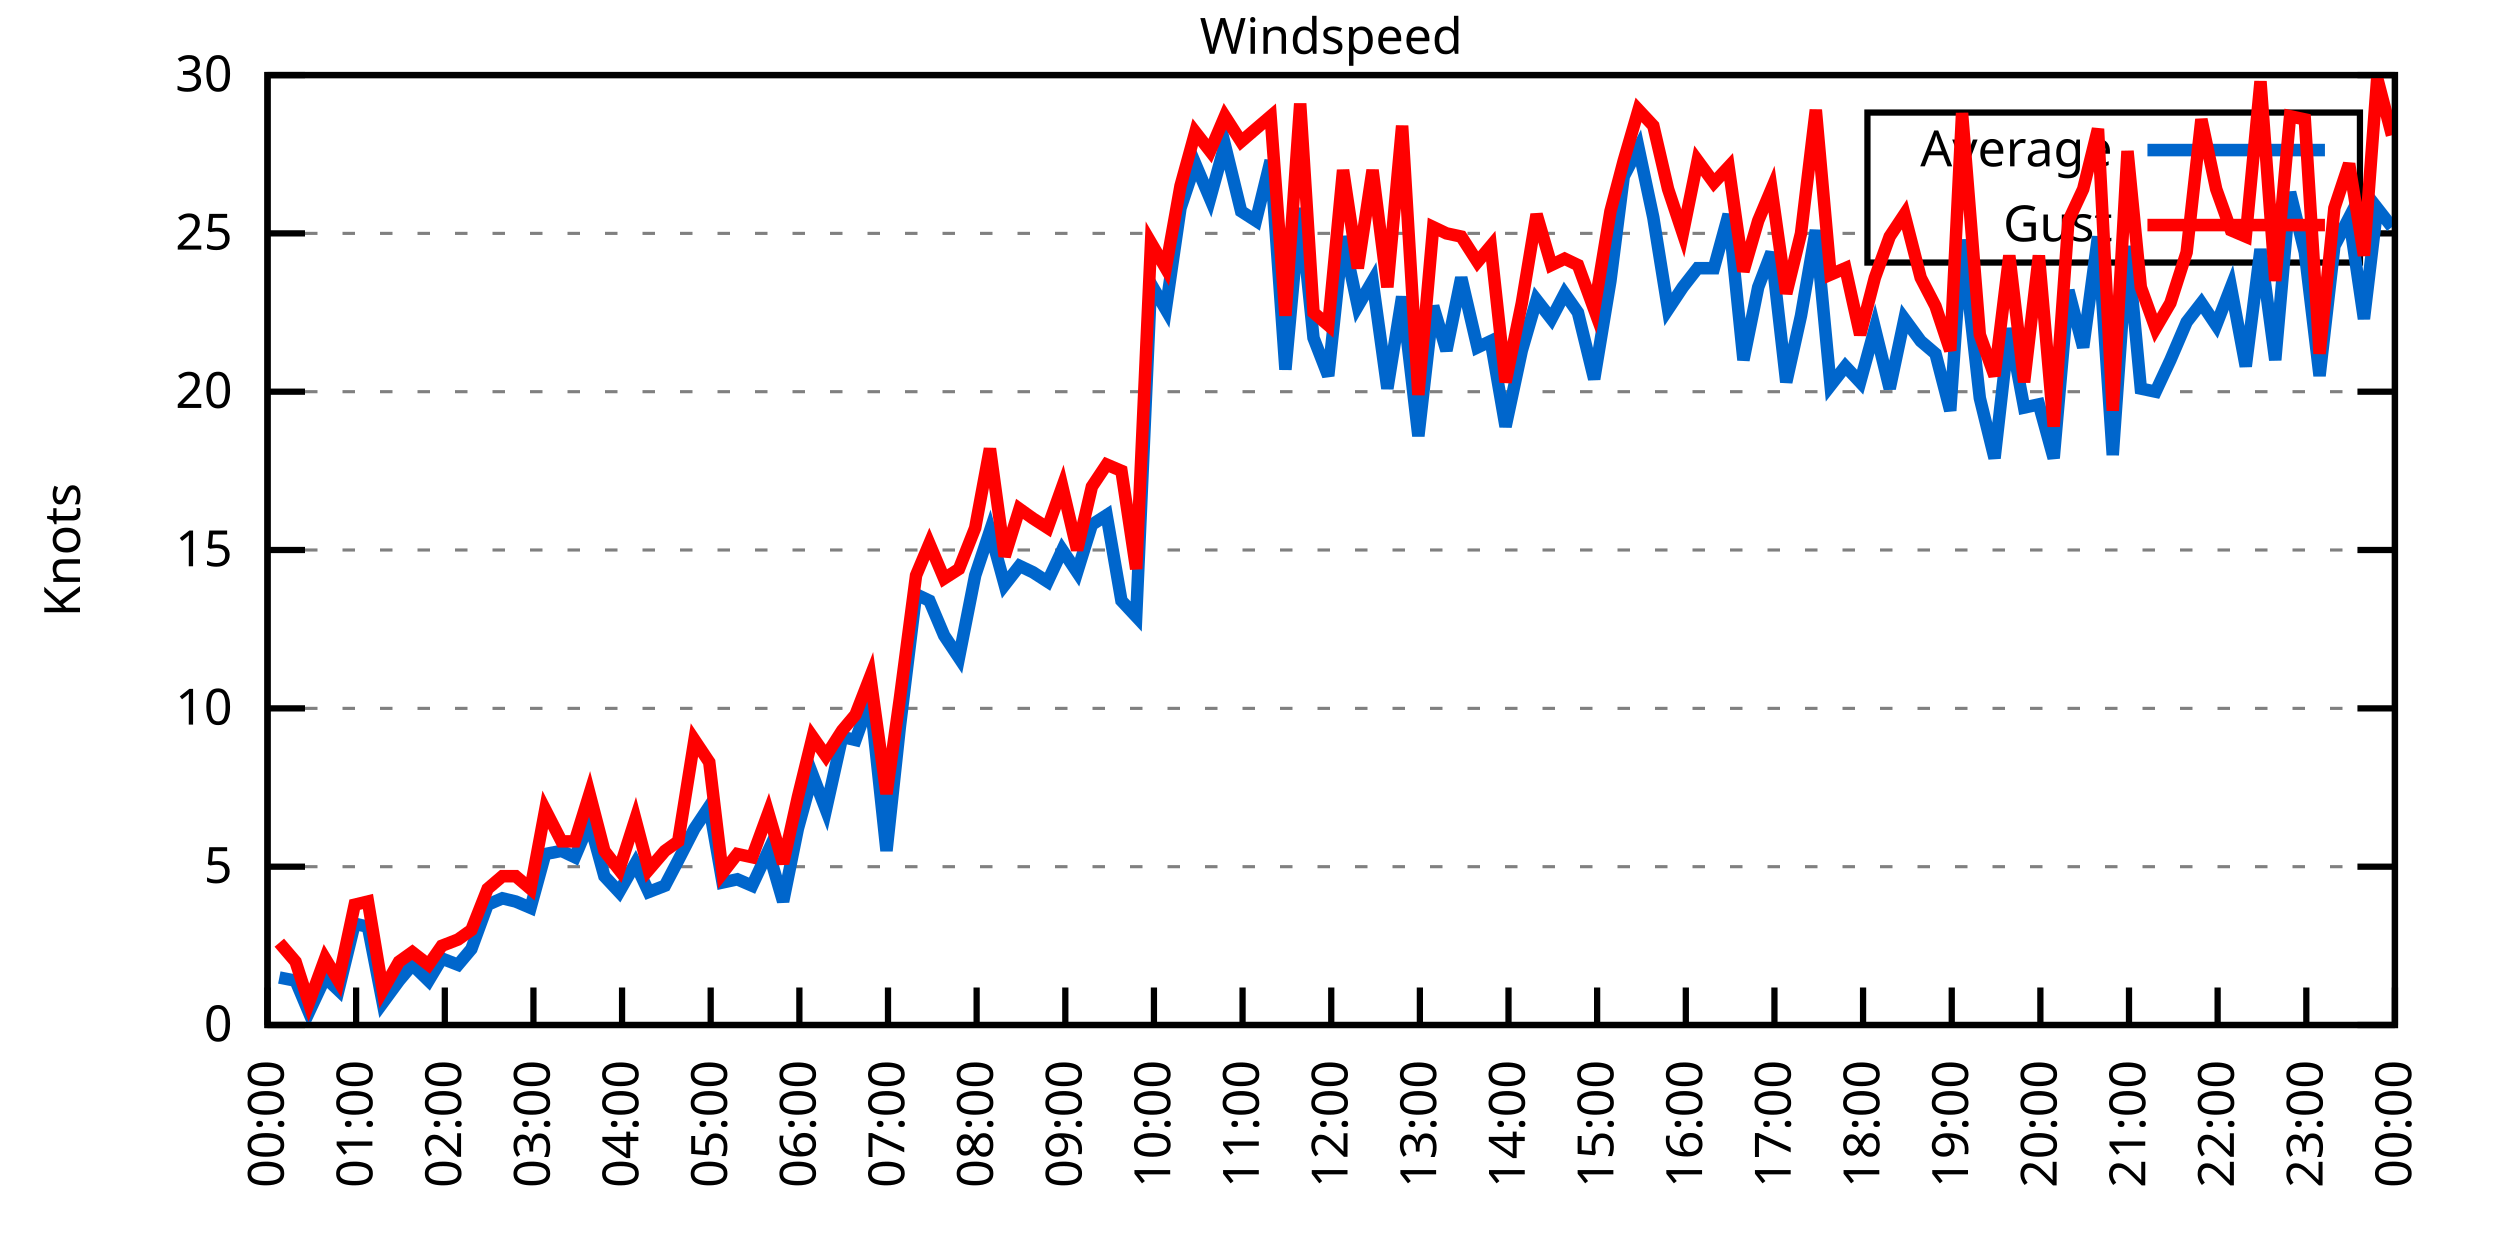
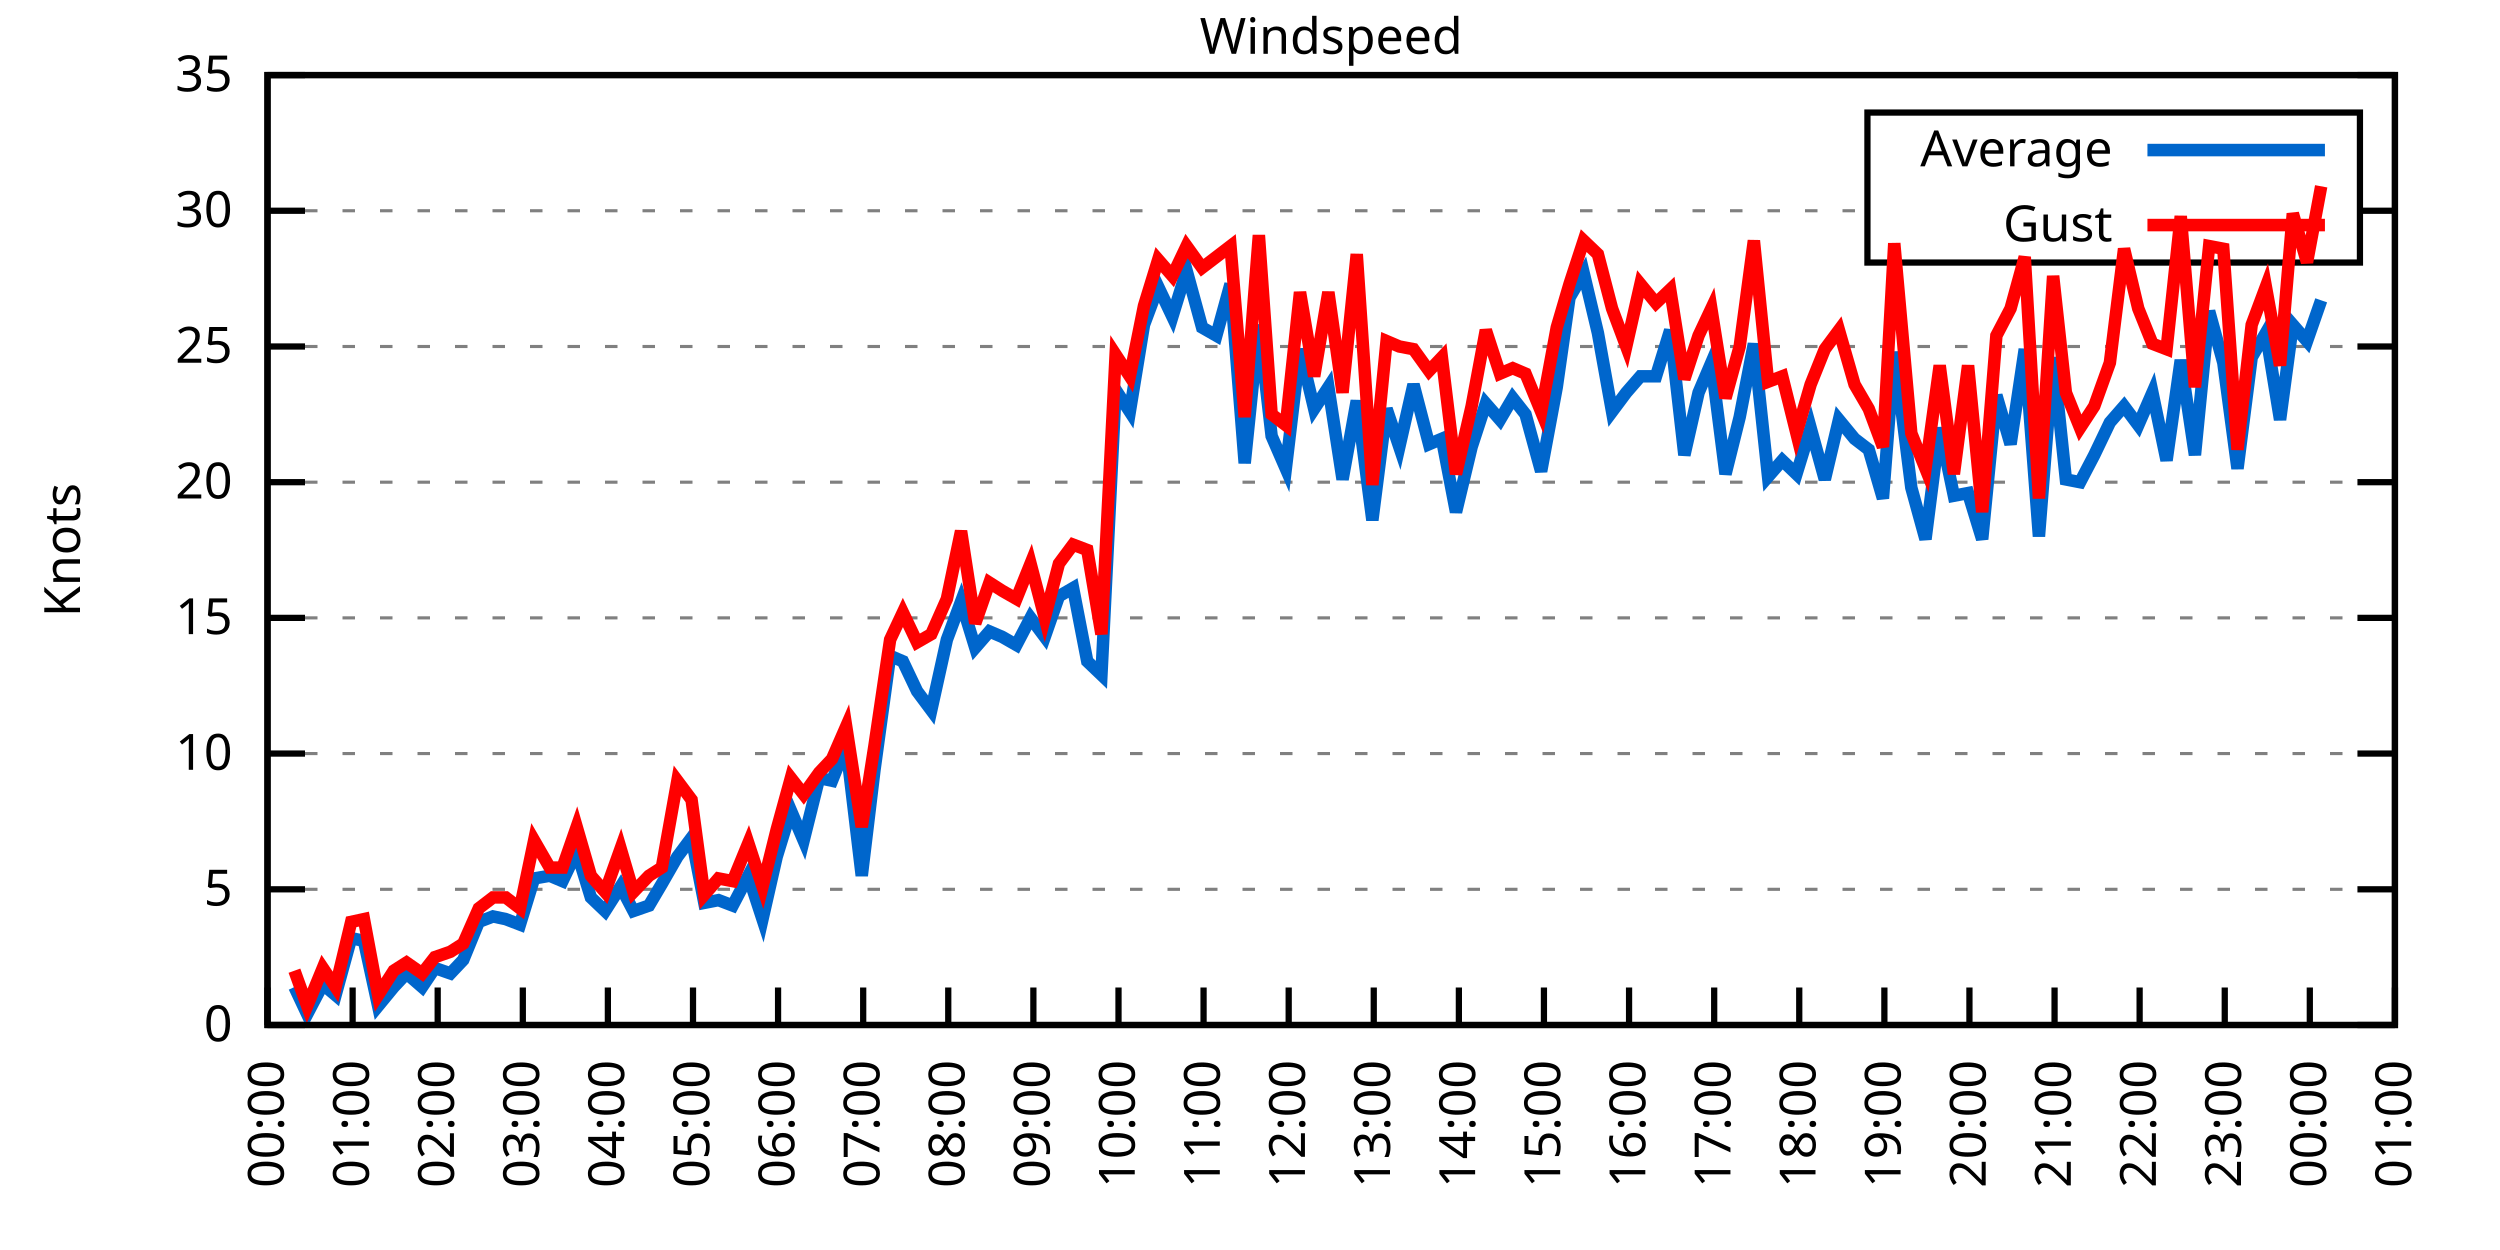
<svg xmlns="http://www.w3.org/2000/svg" xmlns:xlink="http://www.w3.org/1999/xlink" width="400" height="200" viewBox="0 0 400 200">
  <g id="gnuplot_canvas">
    <rect x="0" y="0" width="400" height="200" fill="none" />
    <defs>
      <circle id="gpDot" r="0.5" stroke-width="0.5" stroke="currentColor" />
      <path id="gpPt0" stroke-width="0.333" stroke="currentColor" d="M-1,0 h2 M0,-1 v2" />
      <path id="gpPt1" stroke-width="0.333" stroke="currentColor" d="M-1,-1 L1,1 M1,-1 L-1,1" />
      <path id="gpPt2" stroke-width="0.333" stroke="currentColor" d="M-1,0 L1,0 M0,-1 L0,1 M-1,-1 L1,1 M-1,1 L1,-1" />
      <rect id="gpPt3" stroke-width="0.333" stroke="currentColor" x="-1" y="-1" width="2" height="2" />
      <rect id="gpPt4" stroke-width="0.333" stroke="currentColor" fill="currentColor" x="-1" y="-1" width="2" height="2" />
      <circle id="gpPt5" stroke-width="0.333" stroke="currentColor" cx="0" cy="0" r="1" />
      <use xlink:href="#gpPt5" id="gpPt6" fill="currentColor" stroke="none" />
      <path id="gpPt7" stroke-width="0.333" stroke="currentColor" d="M0,-1.33 L-1.33,0.67 L1.33,0.67 z" />
      <use xlink:href="#gpPt7" id="gpPt8" fill="currentColor" stroke="none" />
      <use xlink:href="#gpPt7" id="gpPt9" stroke="currentColor" transform="rotate(180)" />
      <use xlink:href="#gpPt9" id="gpPt10" fill="currentColor" stroke="none" />
      <use xlink:href="#gpPt3" id="gpPt11" stroke="currentColor" transform="rotate(45)" />
      <use xlink:href="#gpPt11" id="gpPt12" fill="currentColor" stroke="none" />
      <path id="gpPt13" stroke-width="0.333" stroke="currentColor" d="M0,1.330 L1.265,0.411 L0.782,-1.067 L-0.782,-1.076 L-1.265,0.411 z" />
      <use xlink:href="#gpPt13" id="gpPt14" fill="currentColor" stroke="none" />
      <filter id="textbox" filterUnits="objectBoundingBox" x="0" y="0" height="1" width="1">
        <feFlood flood-color="white" flood-opacity="1" result="bgnd" />
        <feComposite in="SourceGraphic" in2="bgnd" operator="atop" />
      </filter>
      <filter id="greybox" filterUnits="objectBoundingBox" x="0" y="0" height="1" width="1">
        <feFlood flood-color="lightgrey" flood-opacity="1" result="grey" />
        <feComposite in="SourceGraphic" in2="grey" operator="atop" />
      </filter>
    </defs>
    <g fill="none" color="white" stroke="currentColor" stroke-width="1.00" stroke-linecap="butt" stroke-linejoin="miter">
</g>
    <g fill="none" color="black" stroke="currentColor" stroke-width="1.00" stroke-linecap="butt" stroke-linejoin="miter">
      <g stroke="none" shape-rendering="crispEdges">
        <polygon fill="rgb(255, 255, 255)" points="42.80,164.00 383.18,164.00 383.18,12.02 42.80,12.02 " />
      </g>
    </g>
    <g fill="none" color="black" stroke="currentColor" stroke-width="1.00" stroke-linecap="butt" stroke-linejoin="miter">
</g>
    <g fill="none" color="black" stroke="black" stroke-width="0.50" stroke-linecap="butt" stroke-linejoin="miter">
</g>
    <g fill="none" color="gray" stroke="currentColor" stroke-width="0.50" stroke-linecap="butt" stroke-linejoin="miter">
      <path stroke="gray" stroke-dasharray="2,4" class="gridline" d="M42.80,164.00 L383.19,164.00  " />
    </g>
    <g fill="none" color="gray" stroke="gray" stroke-width="1.00" stroke-linecap="butt" stroke-linejoin="miter">
</g>
    <g fill="none" color="black" stroke="currentColor" stroke-width="1.00" stroke-linecap="butt" stroke-linejoin="miter">
      <path stroke="black" d="M42.80,164.00 L48.80,164.00 M383.19,164.00 L377.19,164.00  " />
      <g transform="translate(37.20,166.60)" stroke="none" fill="black" font-family="Sans" font-size="8.00" text-anchor="end">
        <text>
          <tspan font-family="Sans"> 0</tspan>
        </text>
      </g>
    </g>
    <g fill="none" color="black" stroke="currentColor" stroke-width="1.00" stroke-linecap="butt" stroke-linejoin="miter">
</g>
    <g fill="none" color="black" stroke="black" stroke-width="0.50" stroke-linecap="butt" stroke-linejoin="miter">
</g>
    <g fill="none" color="gray" stroke="currentColor" stroke-width="0.50" stroke-linecap="butt" stroke-linejoin="miter">
-       <path stroke="gray" stroke-dasharray="2,4" class="gridline" d="M42.80,138.67 L383.19,138.67  " />
-     </g>
-     <g fill="none" color="gray" stroke="gray" stroke-width="1.00" stroke-linecap="butt" stroke-linejoin="miter">
- </g>
-     <g fill="none" color="black" stroke="currentColor" stroke-width="1.00" stroke-linecap="butt" stroke-linejoin="miter">
-       <path stroke="black" d="M42.80,138.67 L48.80,138.67 M383.19,138.67 L377.19,138.67  " />
-       <g transform="translate(37.20,141.27)" stroke="none" fill="black" font-family="Sans" font-size="8.00" text-anchor="end">
+       <path stroke="gray" stroke-dasharray="2,4" class="gridline" d="M42.80,142.29 L383.19,142.29  " />
+     </g>
+     <g fill="none" color="gray" stroke="gray" stroke-width="1.00" stroke-linecap="butt" stroke-linejoin="miter">
+ </g>
+     <g fill="none" color="black" stroke="currentColor" stroke-width="1.00" stroke-linecap="butt" stroke-linejoin="miter">
+       <path stroke="black" d="M42.80,142.29 L48.80,142.29 M383.19,142.29 L377.19,142.29  " />
+       <g transform="translate(37.20,144.89)" stroke="none" fill="black" font-family="Sans" font-size="8.00" text-anchor="end">
        <text>
          <tspan font-family="Sans"> 5</tspan>
        </text>
      </g>
    </g>
    <g fill="none" color="black" stroke="currentColor" stroke-width="1.00" stroke-linecap="butt" stroke-linejoin="miter">
</g>
    <g fill="none" color="black" stroke="black" stroke-width="0.50" stroke-linecap="butt" stroke-linejoin="miter">
</g>
    <g fill="none" color="gray" stroke="currentColor" stroke-width="0.50" stroke-linecap="butt" stroke-linejoin="miter">
-       <path stroke="gray" stroke-dasharray="2,4" class="gridline" d="M42.80,113.34 L383.19,113.34  " />
-     </g>
-     <g fill="none" color="gray" stroke="gray" stroke-width="1.00" stroke-linecap="butt" stroke-linejoin="miter">
- </g>
-     <g fill="none" color="black" stroke="currentColor" stroke-width="1.00" stroke-linecap="butt" stroke-linejoin="miter">
-       <path stroke="black" d="M42.80,113.34 L48.80,113.34 M383.19,113.34 L377.19,113.34  " />
-       <g transform="translate(37.20,115.94)" stroke="none" fill="black" font-family="Sans" font-size="8.00" text-anchor="end">
+       <path stroke="gray" stroke-dasharray="2,4" class="gridline" d="M42.80,120.57 L383.19,120.57  " />
+     </g>
+     <g fill="none" color="gray" stroke="gray" stroke-width="1.00" stroke-linecap="butt" stroke-linejoin="miter">
+ </g>
+     <g fill="none" color="black" stroke="currentColor" stroke-width="1.00" stroke-linecap="butt" stroke-linejoin="miter">
+       <path stroke="black" d="M42.80,120.57 L48.80,120.57 M383.19,120.57 L377.19,120.57  " />
+       <g transform="translate(37.20,123.17)" stroke="none" fill="black" font-family="Sans" font-size="8.00" text-anchor="end">
        <text>
          <tspan font-family="Sans"> 10</tspan>
        </text>
      </g>
    </g>
    <g fill="none" color="black" stroke="currentColor" stroke-width="1.00" stroke-linecap="butt" stroke-linejoin="miter">
</g>
    <g fill="none" color="black" stroke="black" stroke-width="0.50" stroke-linecap="butt" stroke-linejoin="miter">
</g>
    <g fill="none" color="gray" stroke="currentColor" stroke-width="0.50" stroke-linecap="butt" stroke-linejoin="miter">
-       <path stroke="gray" stroke-dasharray="2,4" class="gridline" d="M42.80,88.00 L383.19,88.00  " />
-     </g>
-     <g fill="none" color="gray" stroke="gray" stroke-width="1.00" stroke-linecap="butt" stroke-linejoin="miter">
- </g>
-     <g fill="none" color="black" stroke="currentColor" stroke-width="1.00" stroke-linecap="butt" stroke-linejoin="miter">
-       <path stroke="black" d="M42.80,88.00 L48.80,88.00 M383.19,88.00 L377.19,88.00  " />
-       <g transform="translate(37.20,90.60)" stroke="none" fill="black" font-family="Sans" font-size="8.00" text-anchor="end">
+       <path stroke="gray" stroke-dasharray="2,4" class="gridline" d="M42.80,98.86 L383.19,98.86  " />
+     </g>
+     <g fill="none" color="gray" stroke="gray" stroke-width="1.00" stroke-linecap="butt" stroke-linejoin="miter">
+ </g>
+     <g fill="none" color="black" stroke="currentColor" stroke-width="1.00" stroke-linecap="butt" stroke-linejoin="miter">
+       <path stroke="black" d="M42.80,98.86 L48.80,98.86 M383.19,98.86 L377.19,98.86  " />
+       <g transform="translate(37.20,101.46)" stroke="none" fill="black" font-family="Sans" font-size="8.00" text-anchor="end">
        <text>
          <tspan font-family="Sans"> 15</tspan>
        </text>
      </g>
    </g>
    <g fill="none" color="black" stroke="currentColor" stroke-width="1.00" stroke-linecap="butt" stroke-linejoin="miter">
</g>
    <g fill="none" color="black" stroke="black" stroke-width="0.50" stroke-linecap="butt" stroke-linejoin="miter">
</g>
    <g fill="none" color="gray" stroke="currentColor" stroke-width="0.50" stroke-linecap="butt" stroke-linejoin="miter">
-       <path stroke="gray" stroke-dasharray="2,4" class="gridline" d="M42.80,62.67 L383.19,62.67  " />
-     </g>
-     <g fill="none" color="gray" stroke="gray" stroke-width="1.00" stroke-linecap="butt" stroke-linejoin="miter">
- </g>
-     <g fill="none" color="black" stroke="currentColor" stroke-width="1.00" stroke-linecap="butt" stroke-linejoin="miter">
-       <path stroke="black" d="M42.80,62.67 L48.80,62.67 M383.19,62.67 L377.19,62.67  " />
-       <g transform="translate(37.20,65.27)" stroke="none" fill="black" font-family="Sans" font-size="8.00" text-anchor="end">
+       <path stroke="gray" stroke-dasharray="2,4" class="gridline" d="M42.80,77.15 L383.19,77.15  " />
+     </g>
+     <g fill="none" color="gray" stroke="gray" stroke-width="1.00" stroke-linecap="butt" stroke-linejoin="miter">
+ </g>
+     <g fill="none" color="black" stroke="currentColor" stroke-width="1.00" stroke-linecap="butt" stroke-linejoin="miter">
+       <path stroke="black" d="M42.80,77.15 L48.80,77.15 M383.19,77.15 L377.19,77.15  " />
+       <g transform="translate(37.20,79.75)" stroke="none" fill="black" font-family="Sans" font-size="8.00" text-anchor="end">
        <text>
          <tspan font-family="Sans"> 20</tspan>
        </text>
      </g>
    </g>
    <g fill="none" color="black" stroke="currentColor" stroke-width="1.00" stroke-linecap="butt" stroke-linejoin="miter">
</g>
    <g fill="none" color="black" stroke="black" stroke-width="0.50" stroke-linecap="butt" stroke-linejoin="miter">
</g>
    <g fill="none" color="gray" stroke="currentColor" stroke-width="0.50" stroke-linecap="butt" stroke-linejoin="miter">
-       <path stroke="gray" stroke-dasharray="2,4" class="gridline" d="M42.80,37.34 L298.79,37.34 M377.59,37.34 L383.19,37.34  " />
-     </g>
-     <g fill="none" color="gray" stroke="gray" stroke-width="1.00" stroke-linecap="butt" stroke-linejoin="miter">
- </g>
-     <g fill="none" color="black" stroke="currentColor" stroke-width="1.00" stroke-linecap="butt" stroke-linejoin="miter">
-       <path stroke="black" d="M42.80,37.34 L48.80,37.34 M383.19,37.34 L377.19,37.34  " />
-       <g transform="translate(37.20,39.94)" stroke="none" fill="black" font-family="Sans" font-size="8.00" text-anchor="end">
+       <path stroke="gray" stroke-dasharray="2,4" class="gridline" d="M42.80,55.44 L383.19,55.44  " />
+     </g>
+     <g fill="none" color="gray" stroke="gray" stroke-width="1.00" stroke-linecap="butt" stroke-linejoin="miter">
+ </g>
+     <g fill="none" color="black" stroke="currentColor" stroke-width="1.00" stroke-linecap="butt" stroke-linejoin="miter">
+       <path stroke="black" d="M42.80,55.44 L48.80,55.44 M383.19,55.44 L377.19,55.44  " />
+       <g transform="translate(37.20,58.04)" stroke="none" fill="black" font-family="Sans" font-size="8.00" text-anchor="end">
        <text>
          <tspan font-family="Sans"> 25</tspan>
+         </text>
+       </g>
+     </g>
+     <g fill="none" color="black" stroke="currentColor" stroke-width="1.00" stroke-linecap="butt" stroke-linejoin="miter">
+ </g>
+     <g fill="none" color="black" stroke="black" stroke-width="0.50" stroke-linecap="butt" stroke-linejoin="miter">
+ </g>
+     <g fill="none" color="gray" stroke="currentColor" stroke-width="0.50" stroke-linecap="butt" stroke-linejoin="miter">
+       <path stroke="gray" stroke-dasharray="2,4" class="gridline" d="M42.80,33.72 L298.79,33.72 M377.59,33.72 L383.19,33.72  " />
+     </g>
+     <g fill="none" color="gray" stroke="gray" stroke-width="1.00" stroke-linecap="butt" stroke-linejoin="miter">
+ </g>
+     <g fill="none" color="black" stroke="currentColor" stroke-width="1.00" stroke-linecap="butt" stroke-linejoin="miter">
+       <path stroke="black" d="M42.80,33.72 L48.80,33.72 M383.19,33.72 L377.19,33.72  " />
+       <g transform="translate(37.20,36.32)" stroke="none" fill="black" font-family="Sans" font-size="8.00" text-anchor="end">
+         <text>
+           <tspan font-family="Sans"> 30</tspan>
        </text>
      </g>
    </g>
    <g fill="none" color="black" stroke="currentColor" stroke-width="1.00" stroke-linecap="butt" stroke-linejoin="miter">
</g>
    <g fill="none" color="black" stroke="black" stroke-width="0.50" stroke-linecap="butt" stroke-linejoin="miter">
</g>
    <g fill="none" color="gray" stroke="currentColor" stroke-width="0.50" stroke-linecap="butt" stroke-linejoin="miter">
      <path stroke="gray" stroke-dasharray="2,4" class="gridline" d="M42.80,12.01 L383.19,12.01  " />
    </g>
    <g fill="none" color="gray" stroke="gray" stroke-width="1.00" stroke-linecap="butt" stroke-linejoin="miter">
</g>
    <g fill="none" color="black" stroke="currentColor" stroke-width="1.00" stroke-linecap="butt" stroke-linejoin="miter">
      <path stroke="black" d="M42.80,12.01 L48.80,12.01 M383.19,12.01 L377.19,12.01  " />
      <g transform="translate(37.20,14.61)" stroke="none" fill="black" font-family="Sans" font-size="8.00" text-anchor="end">
        <text>
-           <tspan font-family="Sans"> 30</tspan>
+           <tspan font-family="Sans"> 35</tspan>
        </text>
      </g>
    </g>
    <g fill="none" color="black" stroke="currentColor" stroke-width="1.00" stroke-linecap="butt" stroke-linejoin="miter">
      <path stroke="black" d="M42.80,164.00 L42.80,158.00  " />
      <g transform="translate(45.40,169.60) rotate(270.00)" stroke="none" fill="black" font-family="Sans" font-size="8.00" text-anchor="end">
        <text>
          <tspan font-family="Sans">00:00</tspan>
        </text>
      </g>
    </g>
    <g fill="none" color="black" stroke="currentColor" stroke-width="1.00" stroke-linecap="butt" stroke-linejoin="miter">
-       <path stroke="black" d="M56.98,164.00 L56.98,158.00  " />
-       <g transform="translate(59.58,169.60) rotate(270.00)" stroke="none" fill="black" font-family="Sans" font-size="8.00" text-anchor="end">
+       <path stroke="black" d="M56.42,164.00 L56.42,158.00  " />
+       <g transform="translate(59.02,169.60) rotate(270.00)" stroke="none" fill="black" font-family="Sans" font-size="8.00" text-anchor="end">
        <text>
          <tspan font-family="Sans">01:00</tspan>
        </text>
      </g>
    </g>
    <g fill="none" color="black" stroke="currentColor" stroke-width="1.00" stroke-linecap="butt" stroke-linejoin="miter">
-       <path stroke="black" d="M71.17,164.00 L71.17,158.00  " />
-       <g transform="translate(73.77,169.60) rotate(270.00)" stroke="none" fill="black" font-family="Sans" font-size="8.00" text-anchor="end">
+       <path stroke="black" d="M70.03,164.00 L70.03,158.00  " />
+       <g transform="translate(72.63,169.60) rotate(270.00)" stroke="none" fill="black" font-family="Sans" font-size="8.00" text-anchor="end">
        <text>
          <tspan font-family="Sans">02:00</tspan>
        </text>
      </g>
    </g>
    <g fill="none" color="black" stroke="currentColor" stroke-width="1.00" stroke-linecap="butt" stroke-linejoin="miter">
-       <path stroke="black" d="M85.35,164.00 L85.35,158.00  " />
-       <g transform="translate(87.95,169.60) rotate(270.00)" stroke="none" fill="black" font-family="Sans" font-size="8.00" text-anchor="end">
+       <path stroke="black" d="M83.65,164.00 L83.65,158.00  " />
+       <g transform="translate(86.25,169.60) rotate(270.00)" stroke="none" fill="black" font-family="Sans" font-size="8.00" text-anchor="end">
        <text>
          <tspan font-family="Sans">03:00</tspan>
        </text>
      </g>
    </g>
    <g fill="none" color="black" stroke="currentColor" stroke-width="1.00" stroke-linecap="butt" stroke-linejoin="miter">
-       <path stroke="black" d="M99.53,164.00 L99.53,158.00  " />
-       <g transform="translate(102.13,169.60) rotate(270.00)" stroke="none" fill="black" font-family="Sans" font-size="8.00" text-anchor="end">
+       <path stroke="black" d="M97.26,164.00 L97.26,158.00  " />
+       <g transform="translate(99.86,169.60) rotate(270.00)" stroke="none" fill="black" font-family="Sans" font-size="8.00" text-anchor="end">
        <text>
          <tspan font-family="Sans">04:00</tspan>
        </text>
      </g>
    </g>
    <g fill="none" color="black" stroke="currentColor" stroke-width="1.00" stroke-linecap="butt" stroke-linejoin="miter">
-       <path stroke="black" d="M113.71,164.00 L113.71,158.00  " />
-       <g transform="translate(116.31,169.60) rotate(270.00)" stroke="none" fill="black" font-family="Sans" font-size="8.00" text-anchor="end">
+       <path stroke="black" d="M110.88,164.00 L110.88,158.00  " />
+       <g transform="translate(113.48,169.60) rotate(270.00)" stroke="none" fill="black" font-family="Sans" font-size="8.00" text-anchor="end">
        <text>
          <tspan font-family="Sans">05:00</tspan>
        </text>
      </g>
    </g>
    <g fill="none" color="black" stroke="currentColor" stroke-width="1.00" stroke-linecap="butt" stroke-linejoin="miter">
-       <path stroke="black" d="M127.90,164.00 L127.90,158.00  " />
-       <g transform="translate(130.50,169.60) rotate(270.00)" stroke="none" fill="black" font-family="Sans" font-size="8.00" text-anchor="end">
+       <path stroke="black" d="M124.49,164.00 L124.49,158.00  " />
+       <g transform="translate(127.09,169.60) rotate(270.00)" stroke="none" fill="black" font-family="Sans" font-size="8.00" text-anchor="end">
        <text>
          <tspan font-family="Sans">06:00</tspan>
        </text>
      </g>
    </g>
    <g fill="none" color="black" stroke="currentColor" stroke-width="1.00" stroke-linecap="butt" stroke-linejoin="miter">
-       <path stroke="black" d="M142.08,164.00 L142.08,158.00  " />
-       <g transform="translate(144.68,169.60) rotate(270.00)" stroke="none" fill="black" font-family="Sans" font-size="8.00" text-anchor="end">
+       <path stroke="black" d="M138.11,164.00 L138.11,158.00  " />
+       <g transform="translate(140.71,169.60) rotate(270.00)" stroke="none" fill="black" font-family="Sans" font-size="8.00" text-anchor="end">
        <text>
          <tspan font-family="Sans">07:00</tspan>
        </text>
      </g>
    </g>
    <g fill="none" color="black" stroke="currentColor" stroke-width="1.00" stroke-linecap="butt" stroke-linejoin="miter">
-       <path stroke="black" d="M156.26,164.00 L156.26,158.00  " />
-       <g transform="translate(158.86,169.60) rotate(270.00)" stroke="none" fill="black" font-family="Sans" font-size="8.00" text-anchor="end">
+       <path stroke="black" d="M151.72,164.00 L151.72,158.00  " />
+       <g transform="translate(154.32,169.60) rotate(270.00)" stroke="none" fill="black" font-family="Sans" font-size="8.00" text-anchor="end">
        <text>
          <tspan font-family="Sans">08:00</tspan>
        </text>
      </g>
    </g>
    <g fill="none" color="black" stroke="currentColor" stroke-width="1.00" stroke-linecap="butt" stroke-linejoin="miter">
-       <path stroke="black" d="M170.45,164.00 L170.45,158.00  " />
-       <g transform="translate(173.05,169.60) rotate(270.00)" stroke="none" fill="black" font-family="Sans" font-size="8.00" text-anchor="end">
+       <path stroke="black" d="M165.34,164.00 L165.34,158.00  " />
+       <g transform="translate(167.94,169.60) rotate(270.00)" stroke="none" fill="black" font-family="Sans" font-size="8.00" text-anchor="end">
        <text>
          <tspan font-family="Sans">09:00</tspan>
        </text>
      </g>
    </g>
    <g fill="none" color="black" stroke="currentColor" stroke-width="1.00" stroke-linecap="butt" stroke-linejoin="miter">
-       <path stroke="black" d="M184.63,164.00 L184.63,158.00  " />
-       <g transform="translate(187.23,169.60) rotate(270.00)" stroke="none" fill="black" font-family="Sans" font-size="8.00" text-anchor="end">
+       <path stroke="black" d="M178.96,164.00 L178.96,158.00  " />
+       <g transform="translate(181.56,169.60) rotate(270.00)" stroke="none" fill="black" font-family="Sans" font-size="8.00" text-anchor="end">
        <text>
          <tspan font-family="Sans">10:00</tspan>
        </text>
      </g>
    </g>
    <g fill="none" color="black" stroke="currentColor" stroke-width="1.00" stroke-linecap="butt" stroke-linejoin="miter">
-       <path stroke="black" d="M198.81,164.00 L198.81,158.00  " />
-       <g transform="translate(201.41,169.60) rotate(270.00)" stroke="none" fill="black" font-family="Sans" font-size="8.00" text-anchor="end">
+       <path stroke="black" d="M192.57,164.00 L192.57,158.00  " />
+       <g transform="translate(195.17,169.60) rotate(270.00)" stroke="none" fill="black" font-family="Sans" font-size="8.00" text-anchor="end">
        <text>
          <tspan font-family="Sans">11:00</tspan>
        </text>
      </g>
    </g>
    <g fill="none" color="black" stroke="currentColor" stroke-width="1.00" stroke-linecap="butt" stroke-linejoin="miter">
-       <path stroke="black" d="M213.00,164.00 L213.00,158.00  " />
-       <g transform="translate(215.60,169.60) rotate(270.00)" stroke="none" fill="black" font-family="Sans" font-size="8.00" text-anchor="end">
+       <path stroke="black" d="M206.19,164.00 L206.19,158.00  " />
+       <g transform="translate(208.79,169.60) rotate(270.00)" stroke="none" fill="black" font-family="Sans" font-size="8.00" text-anchor="end">
        <text>
          <tspan font-family="Sans">12:00</tspan>
        </text>
      </g>
    </g>
    <g fill="none" color="black" stroke="currentColor" stroke-width="1.00" stroke-linecap="butt" stroke-linejoin="miter">
-       <path stroke="black" d="M227.18,164.00 L227.18,158.00  " />
-       <g transform="translate(229.78,169.60) rotate(270.00)" stroke="none" fill="black" font-family="Sans" font-size="8.00" text-anchor="end">
+       <path stroke="black" d="M219.80,164.00 L219.80,158.00  " />
+       <g transform="translate(222.40,169.60) rotate(270.00)" stroke="none" fill="black" font-family="Sans" font-size="8.00" text-anchor="end">
        <text>
          <tspan font-family="Sans">13:00</tspan>
        </text>
      </g>
    </g>
    <g fill="none" color="black" stroke="currentColor" stroke-width="1.00" stroke-linecap="butt" stroke-linejoin="miter">
-       <path stroke="black" d="M241.36,164.00 L241.36,158.00  " />
-       <g transform="translate(243.96,169.60) rotate(270.00)" stroke="none" fill="black" font-family="Sans" font-size="8.00" text-anchor="end">
+       <path stroke="black" d="M233.42,164.00 L233.42,158.00  " />
+       <g transform="translate(236.02,169.60) rotate(270.00)" stroke="none" fill="black" font-family="Sans" font-size="8.00" text-anchor="end">
        <text>
          <tspan font-family="Sans">14:00</tspan>
        </text>
      </g>
    </g>
    <g fill="none" color="black" stroke="currentColor" stroke-width="1.00" stroke-linecap="butt" stroke-linejoin="miter">
-       <path stroke="black" d="M255.54,164.00 L255.54,158.00  " />
-       <g transform="translate(258.14,169.60) rotate(270.00)" stroke="none" fill="black" font-family="Sans" font-size="8.00" text-anchor="end">
+       <path stroke="black" d="M247.03,164.00 L247.03,158.00  " />
+       <g transform="translate(249.63,169.60) rotate(270.00)" stroke="none" fill="black" font-family="Sans" font-size="8.00" text-anchor="end">
        <text>
          <tspan font-family="Sans">15:00</tspan>
        </text>
      </g>
    </g>
    <g fill="none" color="black" stroke="currentColor" stroke-width="1.00" stroke-linecap="butt" stroke-linejoin="miter">
-       <path stroke="black" d="M269.73,164.00 L269.73,158.00  " />
-       <g transform="translate(272.33,169.60) rotate(270.00)" stroke="none" fill="black" font-family="Sans" font-size="8.00" text-anchor="end">
+       <path stroke="black" d="M260.65,164.00 L260.65,158.00  " />
+       <g transform="translate(263.25,169.60) rotate(270.00)" stroke="none" fill="black" font-family="Sans" font-size="8.00" text-anchor="end">
        <text>
          <tspan font-family="Sans">16:00</tspan>
        </text>
      </g>
    </g>
    <g fill="none" color="black" stroke="currentColor" stroke-width="1.00" stroke-linecap="butt" stroke-linejoin="miter">
-       <path stroke="black" d="M283.91,164.00 L283.91,158.00  " />
-       <g transform="translate(286.51,169.60) rotate(270.00)" stroke="none" fill="black" font-family="Sans" font-size="8.00" text-anchor="end">
+       <path stroke="black" d="M274.27,164.00 L274.27,158.00  " />
+       <g transform="translate(276.87,169.60) rotate(270.00)" stroke="none" fill="black" font-family="Sans" font-size="8.00" text-anchor="end">
        <text>
          <tspan font-family="Sans">17:00</tspan>
        </text>
      </g>
    </g>
    <g fill="none" color="black" stroke="currentColor" stroke-width="1.00" stroke-linecap="butt" stroke-linejoin="miter">
-       <path stroke="black" d="M298.09,164.00 L298.09,158.00  " />
-       <g transform="translate(300.69,169.60) rotate(270.00)" stroke="none" fill="black" font-family="Sans" font-size="8.00" text-anchor="end">
+       <path stroke="black" d="M287.88,164.00 L287.88,158.00  " />
+       <g transform="translate(290.48,169.60) rotate(270.00)" stroke="none" fill="black" font-family="Sans" font-size="8.00" text-anchor="end">
        <text>
          <tspan font-family="Sans">18:00</tspan>
        </text>
      </g>
    </g>
    <g fill="none" color="black" stroke="currentColor" stroke-width="1.00" stroke-linecap="butt" stroke-linejoin="miter">
-       <path stroke="black" d="M312.28,164.00 L312.28,158.00  " />
-       <g transform="translate(314.88,169.60) rotate(270.00)" stroke="none" fill="black" font-family="Sans" font-size="8.00" text-anchor="end">
+       <path stroke="black" d="M301.50,164.00 L301.50,158.00  " />
+       <g transform="translate(304.10,169.60) rotate(270.00)" stroke="none" fill="black" font-family="Sans" font-size="8.00" text-anchor="end">
        <text>
          <tspan font-family="Sans">19:00</tspan>
        </text>
      </g>
    </g>
    <g fill="none" color="black" stroke="currentColor" stroke-width="1.00" stroke-linecap="butt" stroke-linejoin="miter">
-       <path stroke="black" d="M326.46,164.00 L326.46,158.00  " />
-       <g transform="translate(329.06,169.60) rotate(270.00)" stroke="none" fill="black" font-family="Sans" font-size="8.00" text-anchor="end">
+       <path stroke="black" d="M315.11,164.00 L315.11,158.00  " />
+       <g transform="translate(317.71,169.60) rotate(270.00)" stroke="none" fill="black" font-family="Sans" font-size="8.00" text-anchor="end">
        <text>
          <tspan font-family="Sans">20:00</tspan>
        </text>
      </g>
    </g>
    <g fill="none" color="black" stroke="currentColor" stroke-width="1.00" stroke-linecap="butt" stroke-linejoin="miter">
-       <path stroke="black" d="M340.64,164.00 L340.64,158.00  " />
-       <g transform="translate(343.24,169.60) rotate(270.00)" stroke="none" fill="black" font-family="Sans" font-size="8.00" text-anchor="end">
+       <path stroke="black" d="M328.73,164.00 L328.73,158.00  " />
+       <g transform="translate(331.33,169.60) rotate(270.00)" stroke="none" fill="black" font-family="Sans" font-size="8.00" text-anchor="end">
        <text>
          <tspan font-family="Sans">21:00</tspan>
        </text>
      </g>
    </g>
    <g fill="none" color="black" stroke="currentColor" stroke-width="1.00" stroke-linecap="butt" stroke-linejoin="miter">
-       <path stroke="black" d="M354.82,164.00 L354.82,158.00  " />
-       <g transform="translate(357.42,169.60) rotate(270.00)" stroke="none" fill="black" font-family="Sans" font-size="8.00" text-anchor="end">
+       <path stroke="black" d="M342.34,164.00 L342.34,158.00  " />
+       <g transform="translate(344.94,169.60) rotate(270.00)" stroke="none" fill="black" font-family="Sans" font-size="8.00" text-anchor="end">
        <text>
          <tspan font-family="Sans">22:00</tspan>
        </text>
      </g>
    </g>
    <g fill="none" color="black" stroke="currentColor" stroke-width="1.00" stroke-linecap="butt" stroke-linejoin="miter">
-       <path stroke="black" d="M369.01,164.00 L369.01,158.00  " />
-       <g transform="translate(371.61,169.60) rotate(270.00)" stroke="none" fill="black" font-family="Sans" font-size="8.00" text-anchor="end">
+       <path stroke="black" d="M355.96,164.00 L355.96,158.00  " />
+       <g transform="translate(358.56,169.60) rotate(270.00)" stroke="none" fill="black" font-family="Sans" font-size="8.00" text-anchor="end">
        <text>
          <tspan font-family="Sans">23:00</tspan>
+         </text>
+       </g>
+     </g>
+     <g fill="none" color="black" stroke="currentColor" stroke-width="1.00" stroke-linecap="butt" stroke-linejoin="miter">
+       <path stroke="black" d="M369.57,164.00 L369.57,158.00  " />
+       <g transform="translate(372.17,169.60) rotate(270.00)" stroke="none" fill="black" font-family="Sans" font-size="8.00" text-anchor="end">
+         <text>
+           <tspan font-family="Sans">00:00</tspan>
        </text>
      </g>
    </g>
    <g fill="none" color="black" stroke="currentColor" stroke-width="1.00" stroke-linecap="butt" stroke-linejoin="miter">
      <path stroke="black" d="M383.19,164.00 L383.19,158.00  " />
      <g transform="translate(385.79,169.60) rotate(270.00)" stroke="none" fill="black" font-family="Sans" font-size="8.00" text-anchor="end">
        <text>
-           <tspan font-family="Sans">00:00</tspan>
+           <tspan font-family="Sans">01:00</tspan>
        </text>
      </g>
    </g>
    <g fill="none" color="black" stroke="currentColor" stroke-width="1.00" stroke-linecap="butt" stroke-linejoin="miter">
</g>
    <g fill="none" color="black" stroke="currentColor" stroke-width="1.00" stroke-linecap="butt" stroke-linejoin="miter">
      <path stroke="black" d="M42.80,12.01 L42.80,164.00 L383.19,164.00 L383.19,12.01 L42.80,12.01 Z  " />
    </g>
    <g fill="none" color="black" stroke="currentColor" stroke-width="1.00" stroke-linecap="butt" stroke-linejoin="miter">
</g>
    <g fill="none" color="black" stroke="currentColor" stroke-width="1.00" stroke-linecap="butt" stroke-linejoin="miter">
      <path stroke="black" d="M298.79,42.01 L298.79,18.01 L377.59,18.01 L377.59,42.01 L298.79,42.01 Z  " />
    </g>
    <g id="Windspeed_plot_1">
      <g fill="none" color="white" stroke="black" stroke-width="2.00" stroke-linecap="butt" stroke-linejoin="miter">
</g>
      <g fill="none" color="black" stroke="currentColor" stroke-width="2.00" stroke-linecap="butt" stroke-linejoin="miter">
        <g transform="translate(337.99,26.61)" stroke="none" fill="black" font-family="Sans" font-size="8.00" text-anchor="end">
          <text>
            <tspan font-family="Sans">Average</tspan>
          </text>
        </g>
      </g>
      <g fill="none" color="black" stroke="currentColor" stroke-width="2.00" stroke-linecap="butt" stroke-linejoin="miter">
-         <path stroke="rgb(  0, 102, 204)" d="M343.59,24.01 L371.99,24.01 M44.69,156.40 L47.29,156.91 L49.42,161.97 L52.02,156.40 L54.15,158.43 L56.75,147.79   L58.87,148.29 L61.24,160.45 L63.84,156.91 L65.97,154.37 L68.57,156.91 L70.69,153.36 L73.29,154.37 L75.42,151.84   L78.02,144.75 L80.38,143.73 L82.51,144.24 L84.88,145.25 L87.24,136.64 L89.84,136.14 L91.97,137.15 L94.33,131.58   L96.70,140.19 L99.06,142.72 L101.66,138.16 L103.79,142.72 L106.39,141.71 L108.51,137.66 L111.11,132.59 L113.48,129.04   L115.61,141.20 L117.97,140.69 L120.33,141.71 L122.93,136.14 L125.30,144.24 L127.66,132.59 L130.02,123.98 L132.15,129.55   L134.75,117.90 L136.88,118.40 L139.24,111.82 L141.84,136.14 L143.97,116.38 L146.57,95.10 L148.70,96.11 L151.06,101.68   L153.43,105.23 L156.03,92.06 L158.39,84.97 L160.75,93.58 L163.12,90.54 L165.25,91.55 L167.61,93.07 L169.97,88.00   L172.34,91.55 L174.70,83.95 L177.06,82.43 L179.43,96.11 L181.79,98.64 L184.16,45.45 L186.52,49.50 L188.88,33.29   L191.25,26.20 L193.61,31.77 L195.98,23.16 L198.58,33.80 L200.94,35.32 L203.30,25.69 L205.67,59.13 L208.03,33.29   L210.16,54.06 L212.52,60.14 L214.89,37.85 L217.25,48.99 L219.61,44.94 L221.98,62.17 L224.34,47.47 L226.94,69.77   L229.31,48.99 L231.43,56.09 L233.80,44.43 L236.40,55.58 L238.52,54.57 L240.89,68.25 L243.49,56.09 L245.85,47.98   L248.22,51.02 L250.34,46.97 L252.47,50.01 L255.07,60.65 L257.67,44.94 L259.80,28.22 L262.16,23.66 L264.53,34.81   L266.89,49.50 L269.25,45.95 L271.62,42.91 L274.22,42.91 L276.58,34.30 L278.95,57.61 L281.31,45.95 L283.44,40.38   L285.80,61.15 L288.16,50.51 L290.53,36.84 L292.89,61.66 L295.26,58.62 L297.62,61.15 L299.98,52.54 L302.35,62.17   L304.71,51.02 L307.31,54.57 L309.68,56.59 L312.04,65.71 L313.93,38.35 L316.77,63.69 L319.13,73.31 L321.49,52.54   L323.86,65.21 L326.22,64.70 L328.59,73.31 L330.95,46.46 L333.31,55.58 L335.68,37.85 L338.04,72.81 L340.40,39.37   L342.53,62.17 L344.90,62.67 L347.26,57.61 L349.86,51.53 L352.22,48.49 L354.59,52.03 L356.95,45.95 L359.32,58.62   L361.68,39.87 L364.04,57.61 L366.41,30.76 L368.77,40.38 L371.13,60.14 L373.50,39.37 L375.86,34.81 L378.23,51.02   L380.35,33.29 L382.72,36.33  " />
+         <path stroke="rgb(  0, 102, 204)" d="M343.59,24.01 L371.99,24.01 M47.11,157.92 L49.15,162.26 L51.65,157.49 L53.69,159.22 L56.19,150.10 L58.23,150.54   L60.50,160.96 L63.00,157.92 L65.04,155.75 L67.54,157.92 L69.58,154.88 L72.07,155.75 L74.12,153.58 L76.61,147.50   L78.88,146.63 L80.92,147.06 L83.19,147.93 L85.46,140.55 L87.96,140.12 L90.00,140.98 L92.27,136.21 L94.54,143.59   L96.81,145.76 L99.30,141.85 L101.35,145.76 L103.84,144.89 L105.89,141.42 L108.38,137.08 L110.65,134.04 L112.69,144.46   L114.96,144.02 L117.23,144.89 L119.73,140.12 L122.00,147.06 L124.27,137.08 L126.54,129.69 L128.58,134.47 L131.07,124.48   L133.12,124.92 L135.39,119.27 L137.88,140.12 L139.92,123.18 L142.42,104.94 L144.46,105.81 L146.73,110.59 L149.00,113.63   L151.50,102.34 L153.77,96.26 L156.04,103.64 L158.31,101.03 L160.35,101.90 L162.62,103.20 L164.89,98.86 L167.16,101.90   L169.43,95.39 L171.69,94.08 L173.96,105.81 L176.23,107.98 L178.50,62.38 L180.77,65.86 L183.04,51.96 L185.31,45.88   L187.58,50.66 L189.85,43.28 L192.34,52.40 L194.61,53.70 L196.88,45.45 L199.15,74.11 L201.42,51.96 L203.46,69.77   L205.73,74.98 L208.00,55.87 L210.27,65.42 L212.54,61.95 L214.81,76.71 L217.08,64.12 L219.58,83.23 L221.85,65.42   L223.89,71.50 L226.16,61.52 L228.65,71.07 L230.70,70.20 L232.96,81.93 L235.46,71.50 L237.73,64.56 L240.00,67.16   L242.04,63.69 L244.08,66.29 L246.58,75.41 L249.08,61.95 L251.12,47.62 L253.39,43.71 L255.66,53.26 L257.93,65.86   L260.20,62.82 L262.47,60.21 L264.96,60.21 L267.23,52.83 L269.50,72.81 L271.77,62.82 L273.81,58.04 L276.08,75.85   L278.35,66.73 L280.62,55.00 L282.89,76.28 L285.16,73.67 L287.43,75.85 L289.70,68.46 L291.97,76.71 L294.23,67.16   L296.73,70.20 L299.00,71.94 L301.27,79.75 L303.08,56.30 L305.81,78.02 L308.08,86.27 L310.35,68.46 L312.62,79.32   L314.89,78.89 L317.15,86.27 L319.42,63.25 L321.69,71.07 L323.96,55.87 L326.23,85.83 L328.50,57.17 L330.54,76.71   L332.81,77.15 L335.08,72.81 L337.58,67.59 L339.85,64.99 L342.12,68.03 L344.39,62.82 L346.65,73.67 L348.92,57.61   L351.19,72.81 L353.46,49.79 L355.73,58.04 L358.00,74.98 L360.27,57.17 L362.54,53.26 L364.81,67.16 L366.85,51.96   L369.12,54.57 L371.39,48.05  " />
      </g>
    </g>
    <g id="Windspeed_plot_2">
      <g fill="none" color="black" stroke="currentColor" stroke-width="2.00" stroke-linecap="butt" stroke-linejoin="miter">
        <g transform="translate(337.99,38.61)" stroke="none" fill="black" font-family="Sans" font-size="8.00" text-anchor="end">
          <text>
            <tspan font-family="Sans">Gust</tspan>
          </text>
        </g>
      </g>
      <g fill="none" color="black" stroke="currentColor" stroke-width="2.00" stroke-linecap="butt" stroke-linejoin="miter">
-         <path stroke="rgb(255,   0,   0)" d="M343.59,36.01 L371.99,36.01 M44.69,150.83 L47.29,153.87 L49.42,160.45 L52.02,153.36 L54.15,156.91 L56.75,144.75   L58.87,144.24 L61.24,158.43 L63.84,153.87 L65.97,152.35 L68.57,154.37 L70.69,151.33 L73.29,150.32 L75.42,148.80   L78.02,142.21 L80.38,140.19 L82.51,140.19 L84.88,142.21 L87.24,129.55 L89.84,134.62 L91.97,134.62 L94.33,127.02   L96.70,136.14 L99.06,139.17 L101.66,131.07 L103.79,139.17 L106.39,136.14 L108.51,134.62 L111.11,118.40 L113.48,121.95   L115.61,139.68 L117.97,136.64 L120.33,137.15 L122.93,130.06 L125.30,138.16 L127.66,127.52 L130.02,117.90 L132.15,120.94   L134.75,116.88 L136.88,114.35 L139.24,108.27 L141.84,127.02 L143.97,111.82 L146.57,92.06 L148.70,86.99 L151.06,92.56   L153.43,91.04 L156.03,84.46 L158.39,71.79 L160.75,89.02 L163.12,81.42 L165.25,82.94 L167.61,84.46 L169.97,77.87   L172.34,88.00 L174.70,77.87 L177.06,74.33 L179.43,75.34 L181.79,91.04 L184.16,38.86 L186.52,42.91 L188.88,29.74   L191.25,21.13 L193.61,24.17 L195.98,18.60 L198.58,22.65 L200.94,20.62 L203.30,18.60 L205.67,50.51 L208.03,16.57   L210.16,50.01 L212.52,52.03 L214.89,27.21 L217.25,42.91 L219.61,27.21 L221.98,45.95 L224.34,20.12 L226.94,63.18   L229.31,36.33 L231.43,37.34 L233.80,37.85 L236.40,41.90 L238.52,39.37 L240.89,61.15 L243.49,48.49 L245.85,34.30   L248.22,42.41 L250.34,41.39 L252.47,42.41 L255.07,49.50 L257.67,33.80 L259.80,25.69 L262.16,17.58 L264.53,20.12   L266.89,30.25 L269.25,37.34 L271.62,25.69 L274.22,29.24 L276.58,26.70 L278.95,43.42 L281.31,35.32 L283.44,30.25   L285.80,46.97 L288.16,37.34 L290.53,17.58 L292.89,43.93 L295.26,42.91 L297.62,53.55 L299.98,44.43 L302.35,37.85   L304.71,34.30 L307.31,44.43 L309.68,48.99 L312.04,56.09 L313.93,18.09 L316.77,53.55 L319.13,60.14 L321.49,40.89   L323.86,61.15 L326.22,40.89 L328.59,68.25 L330.95,35.32 L333.31,30.25 L335.68,20.62 L338.04,65.71 L340.40,24.17   L342.53,45.95 L344.90,52.54 L347.26,48.49 L349.86,40.38 L352.22,19.10 L354.59,30.25 L356.95,36.84 L359.32,37.85   L361.68,13.02 L364.04,44.94 L366.41,18.60 L368.77,19.10 L371.13,56.59 L373.50,33.29 L375.86,26.20 L378.23,40.89   L380.35,12.52 L382.72,21.64  " />
+         <path stroke="rgb(255,   0,   0)" d="M343.59,36.01 L371.99,36.01 M47.11,155.31 L49.15,160.96 L51.65,154.88 L53.69,157.92 L56.19,147.50 L58.23,147.06   L60.50,159.22 L63.00,155.31 L65.04,154.01 L67.54,155.75 L69.58,153.14 L72.07,152.28 L74.12,150.97 L76.61,145.33   L78.88,143.59 L80.92,143.59 L83.19,145.33 L85.46,134.47 L87.96,138.81 L90.00,138.81 L92.27,132.30 L94.54,140.12   L96.81,142.72 L99.30,135.77 L101.35,142.72 L103.84,140.12 L105.89,138.81 L108.38,124.92 L110.65,127.96 L112.69,143.16   L114.96,140.55 L117.23,140.98 L119.73,134.90 L122.00,141.85 L124.27,132.73 L126.54,124.48 L128.58,127.09 L131.07,123.61   L133.12,121.44 L135.39,116.23 L137.88,132.30 L139.92,119.27 L142.42,102.34 L144.46,97.99 L146.73,102.77 L149.00,101.47   L151.50,95.82 L153.77,84.97 L156.04,99.73 L158.31,93.22 L160.35,94.52 L162.62,95.82 L164.89,90.18 L167.16,98.86   L169.43,90.18 L171.69,87.14 L173.96,88.00 L176.23,101.47 L178.50,56.74 L180.77,60.21 L183.04,48.92 L185.31,41.54   L187.58,44.15 L189.85,39.37 L192.34,42.84 L194.61,41.11 L196.88,39.37 L199.15,66.73 L201.42,37.63 L203.46,66.29   L205.73,68.03 L208.00,46.75 L210.27,60.21 L212.54,46.75 L214.81,62.82 L217.08,40.67 L219.58,77.58 L221.85,54.57   L223.89,55.44 L226.16,55.87 L228.65,59.34 L230.70,57.17 L232.96,75.85 L235.46,64.99 L237.73,52.83 L240.00,59.78   L242.04,58.91 L244.08,59.78 L246.58,65.86 L249.08,52.40 L251.12,45.45 L253.39,38.50 L255.66,40.67 L257.93,49.36   L260.20,55.44 L262.47,45.45 L264.96,48.49 L267.23,46.32 L269.50,60.65 L271.77,53.70 L273.81,49.36 L276.08,63.69   L278.35,55.44 L280.62,38.50 L282.89,61.08 L285.16,60.21 L287.43,69.33 L289.70,61.52 L291.97,55.87 L294.23,52.83   L296.73,61.52 L299.00,65.42 L301.27,71.50 L303.08,38.93 L305.81,69.33 L308.08,74.98 L310.35,58.48 L312.62,75.85   L314.89,58.48 L317.15,81.93 L319.42,53.70 L321.69,49.36 L323.96,41.11 L326.23,79.75 L328.50,44.15 L330.54,62.82   L332.81,68.46 L335.08,64.99 L337.58,58.04 L339.85,39.80 L342.12,49.36 L344.39,55.00 L346.65,55.87 L348.92,34.59   L351.19,61.95 L353.46,39.37 L355.73,39.80 L358.00,71.94 L360.27,51.96 L362.54,45.88 L364.81,58.48 L366.85,34.16   L369.12,41.97 L371.39,29.81  " />
      </g>
    </g>
    <g fill="none" color="black" stroke="currentColor" stroke-width="2.00" stroke-linecap="butt" stroke-linejoin="miter">
</g>
    <g fill="none" color="black" stroke="black" stroke-width="1.00" stroke-linecap="butt" stroke-linejoin="miter">
</g>
    <g fill="none" color="black" stroke="currentColor" stroke-width="1.00" stroke-linecap="butt" stroke-linejoin="miter">
      <path stroke="black" d="M42.80,12.01 L42.80,164.00 L383.19,164.00 L383.19,12.01 L42.80,12.01 Z  " />
      <g transform="translate(12.80,88.01) rotate(270.00)" stroke="none" fill="black" font-family="Sans" font-size="8.00" text-anchor="middle">
        <text>
          <tspan font-family="Sans">Knots</tspan>
        </text>
      </g>
    </g>
    <g fill="none" color="black" stroke="currentColor" stroke-width="1.00" stroke-linecap="butt" stroke-linejoin="miter">
</g>
    <g fill="none" color="black" stroke="currentColor" stroke-width="1.00" stroke-linecap="butt" stroke-linejoin="miter">
      <g transform="translate(212.99,8.61)" stroke="none" fill="black" font-family="Sans" font-size="8.00" text-anchor="middle">
        <text>
          <tspan font-family="Sans">Windspeed</tspan>
        </text>
      </g>
    </g>
    <g fill="none" color="black" stroke="currentColor" stroke-width="1.00" stroke-linecap="butt" stroke-linejoin="miter">
</g>
  </g>
</svg>
